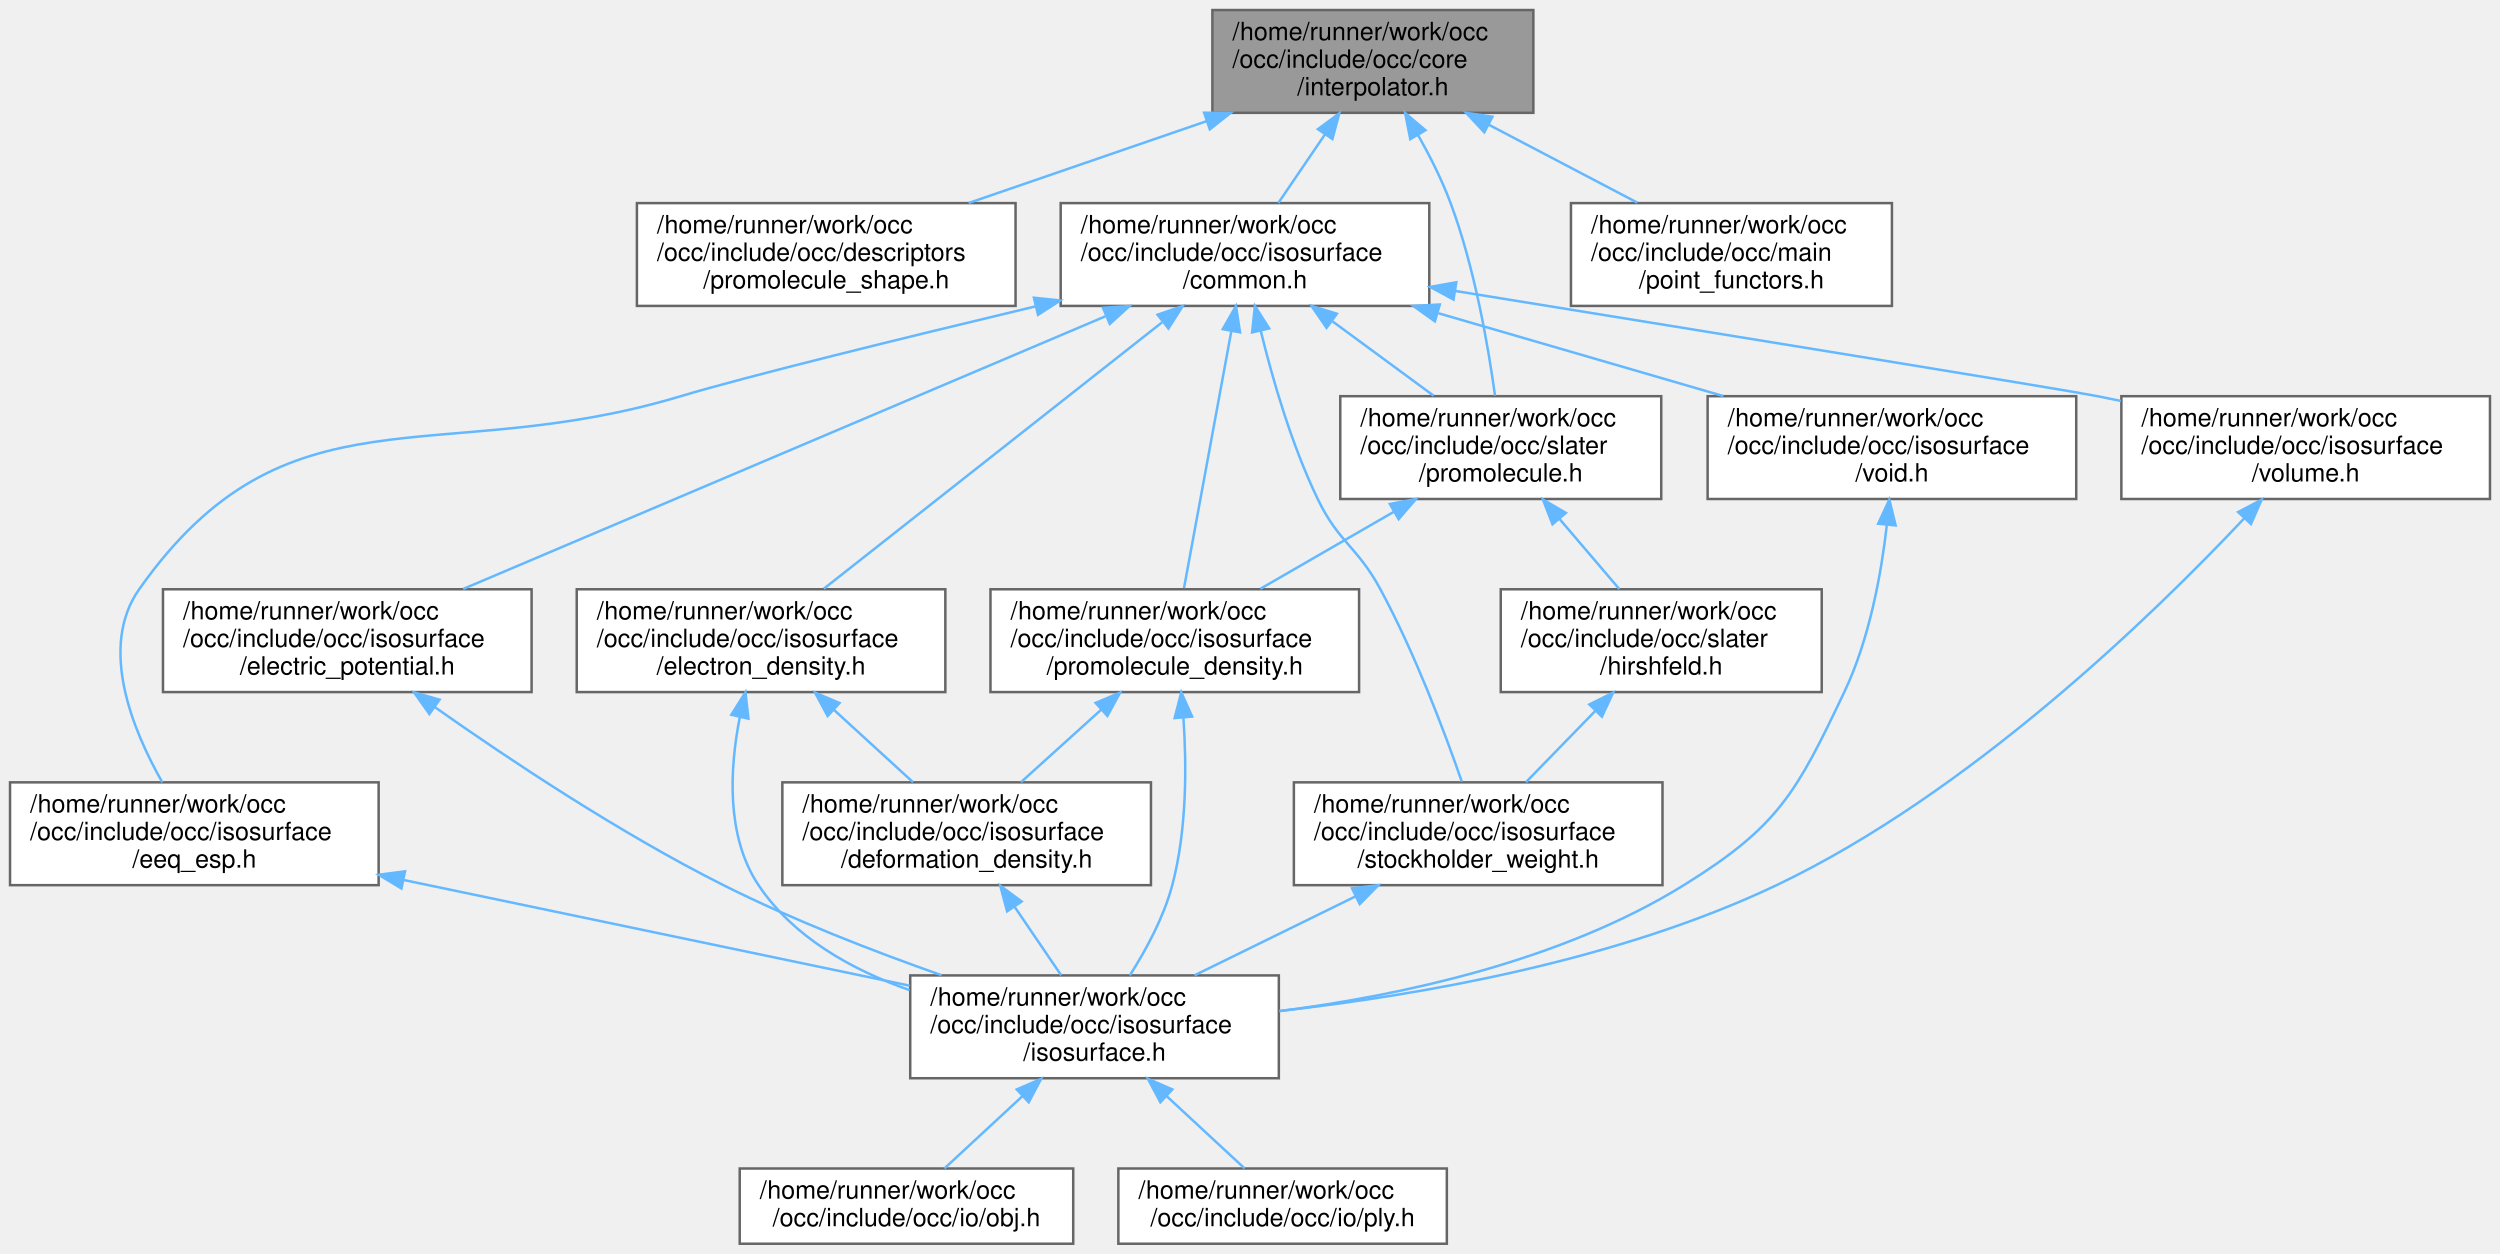
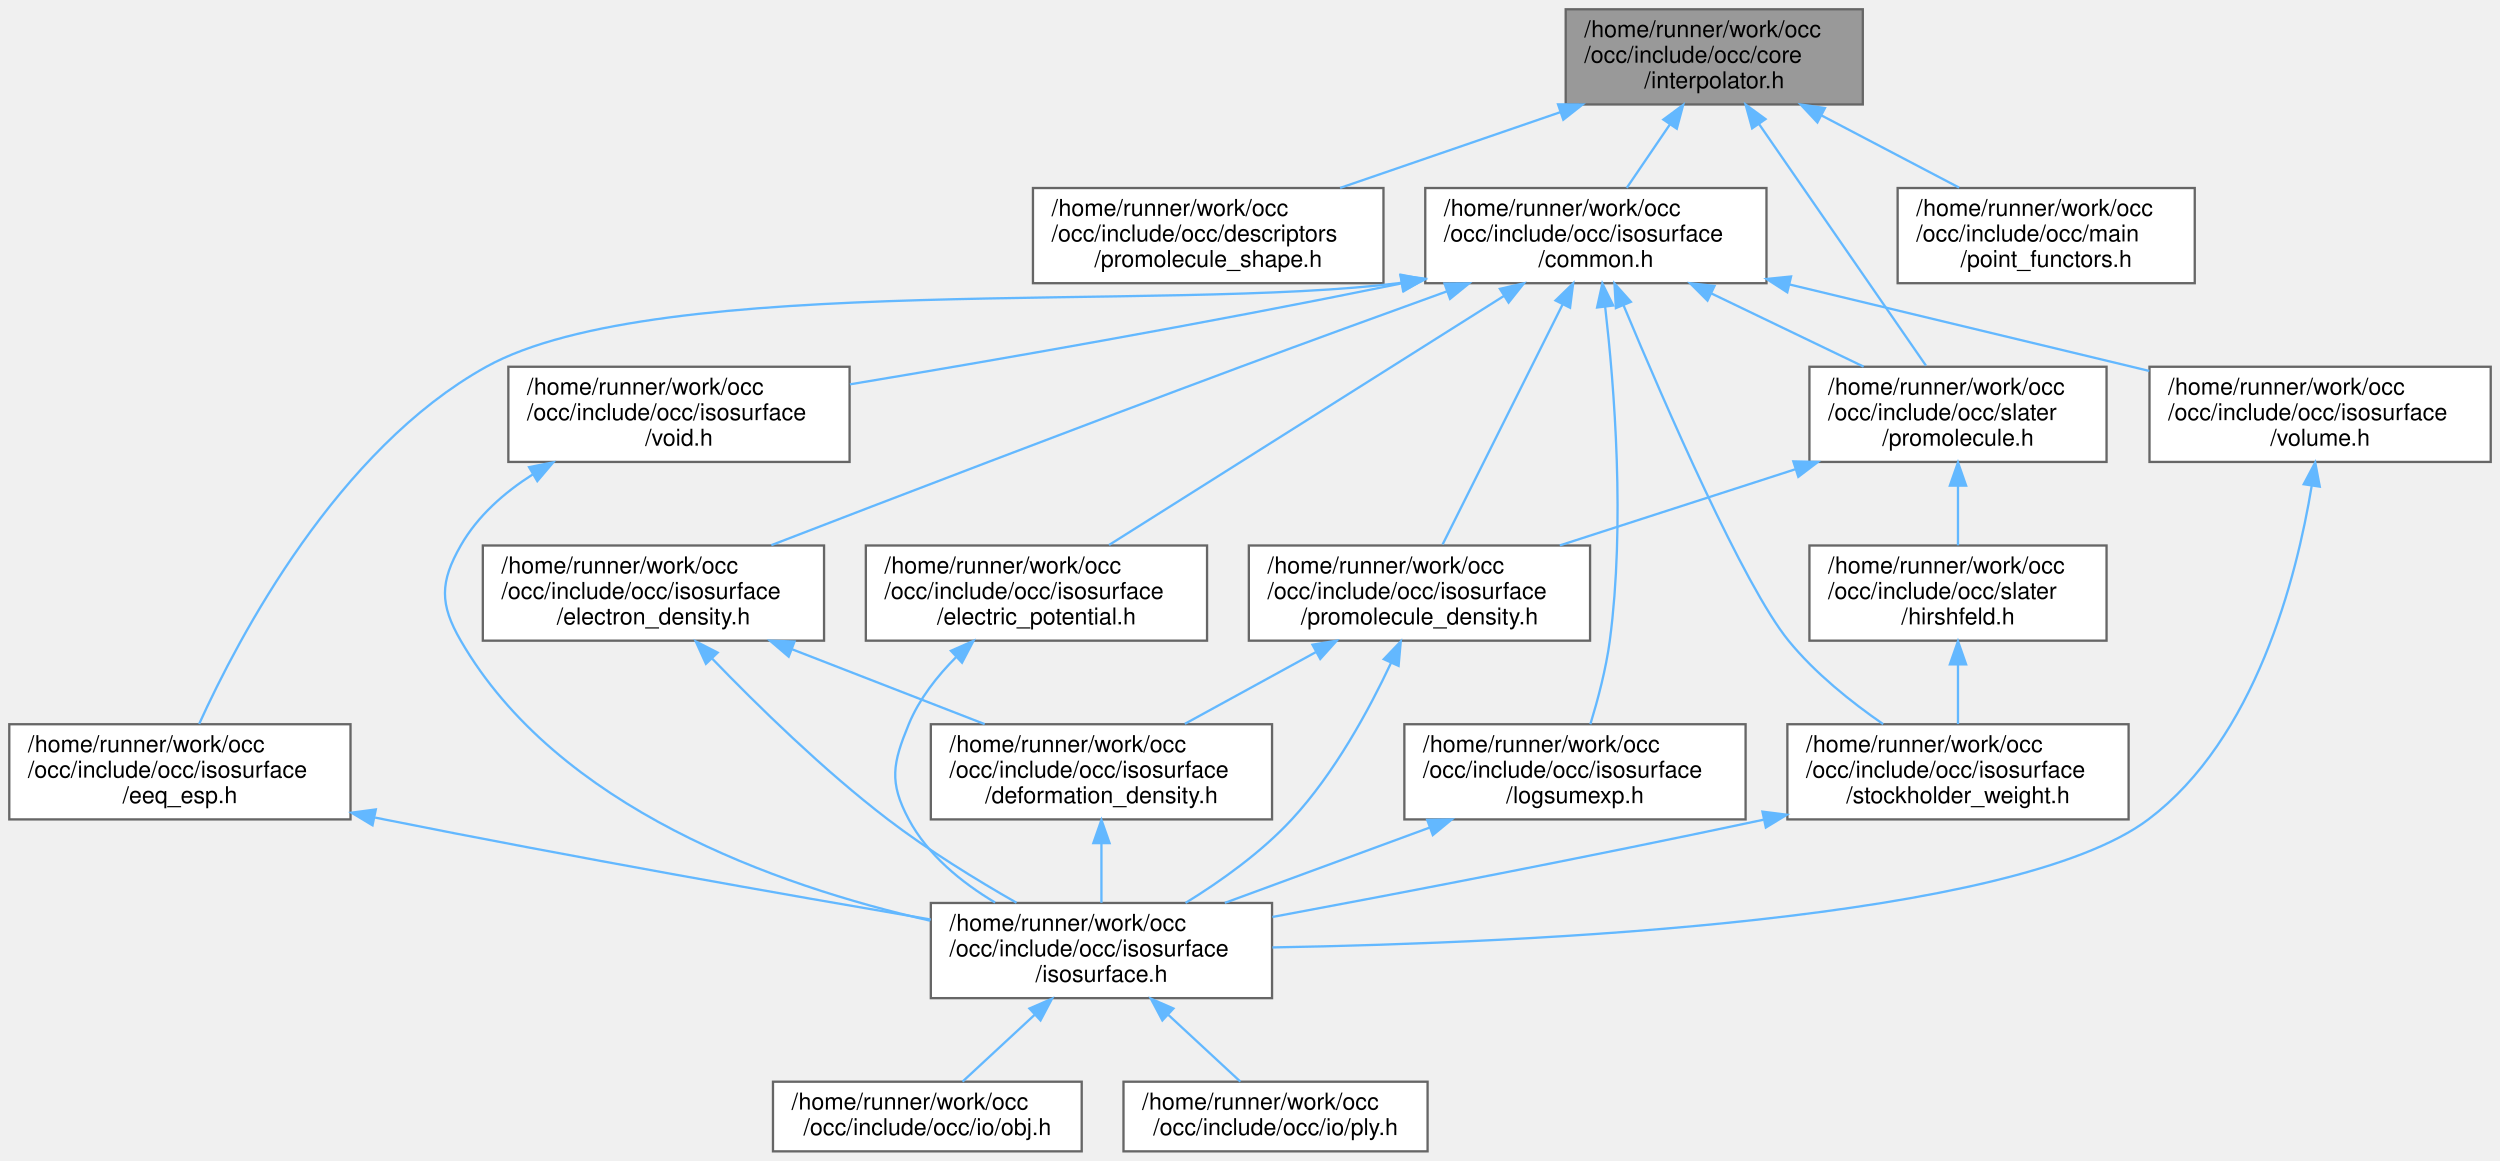
- <svg xmlns="http://www.w3.org/2000/svg" xmlns:xlink="http://www.w3.org/1999/xlink" width="997pt" height="500pt" viewBox="0.00 0.00 997.00 500.00">
+ <svg xmlns="http://www.w3.org/2000/svg" xmlns:xlink="http://www.w3.org/1999/xlink" width="1077pt" height="500pt" viewBox="0.00 0.00 1077.00 500.00">
  <g id="graph0" class="graph" transform="scale(1 1) rotate(0) translate(4 496)">
    <g id="Node000001" class="node">
      <g id="a_Node000001">
        <a xlink:title=" ">
-           <polygon fill="#999999" stroke="#666666" points="607.5,-492 479.5,-492 479.5,-451 607.5,-451 607.5,-492" />
-           <text text-anchor="start" x="487.5" y="-480" font-family="Helvetica,sans-Serif" font-size="10.00">/home/runner/work/occ</text>
-           <text text-anchor="start" x="487.5" y="-469" font-family="Helvetica,sans-Serif" font-size="10.00">/occ/include/occ/core</text>
-           <text text-anchor="middle" x="543.5" y="-458" font-family="Helvetica,sans-Serif" font-size="10.00">/interpolator.h</text>
+           <polygon fill="#999999" stroke="#666666" points="798.5,-492 670.5,-492 670.5,-451 798.5,-451 798.5,-492" />
+           <text text-anchor="start" x="678.5" y="-480" font-family="Helvetica,sans-Serif" font-size="10.00">/home/runner/work/occ</text>
+           <text text-anchor="start" x="678.5" y="-469" font-family="Helvetica,sans-Serif" font-size="10.00">/occ/include/occ/core</text>
+           <text text-anchor="middle" x="734.5" y="-458" font-family="Helvetica,sans-Serif" font-size="10.00">/interpolator.h</text>
        </a>
      </g>
    </g>
    <g id="Node000002" class="node">
      <g id="a_Node000002">
        <a xlink:href="promolecule__shape_8h.html" target="_top" xlink:title=" ">
-           <polygon fill="white" stroke="#666666" points="401,-415 250,-415 250,-374 401,-374 401,-415" />
-           <text text-anchor="start" x="258" y="-403" font-family="Helvetica,sans-Serif" font-size="10.00">/home/runner/work/occ</text>
-           <text text-anchor="start" x="258" y="-392" font-family="Helvetica,sans-Serif" font-size="10.00">/occ/include/occ/descriptors</text>
-           <text text-anchor="middle" x="325.5" y="-381" font-family="Helvetica,sans-Serif" font-size="10.00">/promolecule_shape.h</text>
+           <polygon fill="white" stroke="#666666" points="592,-415 441,-415 441,-374 592,-374 592,-415" />
+           <text text-anchor="start" x="449" y="-403" font-family="Helvetica,sans-Serif" font-size="10.00">/home/runner/work/occ</text>
+           <text text-anchor="start" x="449" y="-392" font-family="Helvetica,sans-Serif" font-size="10.00">/occ/include/occ/descriptors</text>
+           <text text-anchor="middle" x="516.5" y="-381" font-family="Helvetica,sans-Serif" font-size="10.00">/promolecule_shape.h</text>
        </a>
      </g>
    </g>
    <g id="edge1_Node000001_Node000002" class="edge">
      <g id="a_edge1_Node000001_Node000002">
        <a xlink:title=" ">
-           <path fill="none" stroke="#63b8ff" d="M477.15,-447.67C446.86,-437.25 411.34,-425.03 382.3,-415.04" />
-           <polygon fill="#63b8ff" stroke="#63b8ff" points="476.2,-451.05 486.79,-450.99 478.47,-444.43 476.2,-451.05" />
+           <path fill="none" stroke="#63b8ff" d="M668.15,-447.67C637.86,-437.25 602.34,-425.03 573.3,-415.04" />
+           <polygon fill="#63b8ff" stroke="#63b8ff" points="667.2,-451.05 677.79,-450.99 669.47,-444.43 667.2,-451.05" />
        </a>
      </g>
    </g>
    <g id="Node000003" class="node">
      <g id="a_Node000003">
        <a xlink:href="common_8h.html" target="_top" xlink:title=" ">
-           <polygon fill="white" stroke="#666666" points="566,-415 419,-415 419,-374 566,-374 566,-415" />
-           <text text-anchor="start" x="427" y="-403" font-family="Helvetica,sans-Serif" font-size="10.00">/home/runner/work/occ</text>
-           <text text-anchor="start" x="427" y="-392" font-family="Helvetica,sans-Serif" font-size="10.00">/occ/include/occ/isosurface</text>
-           <text text-anchor="middle" x="492.5" y="-381" font-family="Helvetica,sans-Serif" font-size="10.00">/common.h</text>
+           <polygon fill="white" stroke="#666666" points="757,-415 610,-415 610,-374 757,-374 757,-415" />
+           <text text-anchor="start" x="618" y="-403" font-family="Helvetica,sans-Serif" font-size="10.00">/home/runner/work/occ</text>
+           <text text-anchor="start" x="618" y="-392" font-family="Helvetica,sans-Serif" font-size="10.00">/occ/include/occ/isosurface</text>
+           <text text-anchor="middle" x="683.5" y="-381" font-family="Helvetica,sans-Serif" font-size="10.00">/common.h</text>
        </a>
      </g>
    </g>
    <g id="edge2_Node000001_Node000003" class="edge">
      <g id="a_edge2_Node000001_Node000003">
        <a xlink:title=" ">
-           <path fill="none" stroke="#63b8ff" d="M524.39,-442.39C518.2,-433.3 511.48,-423.41 505.81,-415.07" />
-           <polygon fill="#63b8ff" stroke="#63b8ff" points="521.58,-444.49 530.1,-450.79 527.37,-440.56 521.58,-444.49" />
-         </a>
-       </g>
-     </g>
-     <g id="Node000015" class="node">
-       <g id="a_Node000015">
+           <path fill="none" stroke="#63b8ff" d="M715.39,-442.39C709.2,-433.3 702.48,-423.41 696.81,-415.07" />
+           <polygon fill="#63b8ff" stroke="#63b8ff" points="712.58,-444.49 721.1,-450.79 718.37,-440.56 712.58,-444.49" />
+         </a>
+       </g>
+     </g>
+     <g id="Node000016" class="node">
+       <g id="a_Node000016">
        <a xlink:href="promolecule_8h.html" target="_top" xlink:title=" ">
-           <polygon fill="white" stroke="#666666" points="658.5,-338 530.5,-338 530.5,-297 658.5,-297 658.5,-338" />
-           <text text-anchor="start" x="538.5" y="-326" font-family="Helvetica,sans-Serif" font-size="10.00">/home/runner/work/occ</text>
-           <text text-anchor="start" x="538.5" y="-315" font-family="Helvetica,sans-Serif" font-size="10.00">/occ/include/occ/slater</text>
-           <text text-anchor="middle" x="594.5" y="-304" font-family="Helvetica,sans-Serif" font-size="10.00">/promolecule.h</text>
-         </a>
-       </g>
-     </g>
-     <g id="edge27_Node000001_Node000015" class="edge">
-       <g id="a_edge27_Node000001_Node000015">
-         <a xlink:title=" ">
-           <path fill="none" stroke="#63b8ff" d="M561.51,-442.17C566.29,-433.69 571.07,-424.19 574.5,-415 584.06,-389.35 589.49,-358.07 592.21,-338.21" />
-           <polygon fill="#63b8ff" stroke="#63b8ff" points="558.42,-440.52 556.38,-450.92 564.46,-444.06 558.42,-440.52" />
-         </a>
-       </g>
-     </g>
-     <g id="Node000017" class="node">
-       <g id="a_Node000017">
+           <polygon fill="white" stroke="#666666" points="903.5,-338 775.5,-338 775.5,-297 903.5,-297 903.5,-338" />
+           <text text-anchor="start" x="783.5" y="-326" font-family="Helvetica,sans-Serif" font-size="10.00">/home/runner/work/occ</text>
+           <text text-anchor="start" x="783.5" y="-315" font-family="Helvetica,sans-Serif" font-size="10.00">/occ/include/occ/slater</text>
+           <text text-anchor="middle" x="839.5" y="-304" font-family="Helvetica,sans-Serif" font-size="10.00">/promolecule.h</text>
+         </a>
+       </g>
+     </g>
+     <g id="edge29_Node000001_Node000016" class="edge">
+       <g id="a_edge29_Node000001_Node000016">
+         <a xlink:title=" ">
+           <path fill="none" stroke="#63b8ff" d="M753.81,-442.54C774.65,-412.38 807.31,-365.1 825.71,-338.47" />
+           <polygon fill="#63b8ff" stroke="#63b8ff" points="750.82,-440.72 748.01,-450.94 756.58,-444.7 750.82,-440.72" />
+         </a>
+       </g>
+     </g>
+     <g id="Node000018" class="node">
+       <g id="a_Node000018">
        <a xlink:href="point__functors_8h.html" target="_top" xlink:title=" ">
-           <polygon fill="white" stroke="#666666" points="750.5,-415 622.5,-415 622.5,-374 750.5,-374 750.5,-415" />
-           <text text-anchor="start" x="630.5" y="-403" font-family="Helvetica,sans-Serif" font-size="10.00">/home/runner/work/occ</text>
-           <text text-anchor="start" x="630.5" y="-392" font-family="Helvetica,sans-Serif" font-size="10.00">/occ/include/occ/main</text>
-           <text text-anchor="middle" x="686.5" y="-381" font-family="Helvetica,sans-Serif" font-size="10.00">/point_functors.h</text>
-         </a>
-       </g>
-     </g>
-     <g id="edge26_Node000001_Node000017" class="edge">
-       <g id="a_edge26_Node000001_Node000017">
-         <a xlink:title=" ">
-           <path fill="none" stroke="#63b8ff" d="M589.58,-446.33C608.79,-436.26 630.8,-424.71 648.99,-415.17" />
-           <polygon fill="#63b8ff" stroke="#63b8ff" points="587.93,-443.25 580.7,-450.99 591.18,-449.45 587.93,-443.25" />
+           <polygon fill="white" stroke="#666666" points="941.5,-415 813.5,-415 813.5,-374 941.5,-374 941.5,-415" />
+           <text text-anchor="start" x="821.5" y="-403" font-family="Helvetica,sans-Serif" font-size="10.00">/home/runner/work/occ</text>
+           <text text-anchor="start" x="821.5" y="-392" font-family="Helvetica,sans-Serif" font-size="10.00">/occ/include/occ/main</text>
+           <text text-anchor="middle" x="877.5" y="-381" font-family="Helvetica,sans-Serif" font-size="10.00">/point_functors.h</text>
+         </a>
+       </g>
+     </g>
+     <g id="edge28_Node000001_Node000018" class="edge">
+       <g id="a_edge28_Node000001_Node000018">
+         <a xlink:title=" ">
+           <path fill="none" stroke="#63b8ff" d="M780.58,-446.33C799.79,-436.26 821.8,-424.71 839.99,-415.17" />
+           <polygon fill="#63b8ff" stroke="#63b8ff" points="778.93,-443.25 771.7,-450.99 782.18,-449.45 778.93,-443.25" />
        </a>
      </g>
    </g>
    <g id="Node000004" class="node">
      <g id="a_Node000004">
        <a xlink:href="eeq__esp_8h.html" target="_top" xlink:title=" ">
          <polygon fill="white" stroke="#666666" points="147,-184 0,-184 0,-143 147,-143 147,-184" />
          <text text-anchor="start" x="8" y="-172" font-family="Helvetica,sans-Serif" font-size="10.00">/home/runner/work/occ</text>
          <text text-anchor="start" x="8" y="-161" font-family="Helvetica,sans-Serif" font-size="10.00">/occ/include/occ/isosurface</text>
          <text text-anchor="middle" x="73.5" y="-150" font-family="Helvetica,sans-Serif" font-size="10.00">/eeq_esp.h</text>
        </a>
      </g>
    </g>
    <g id="edge3_Node000003_Node000004" class="edge">
      <g id="a_edge3_Node000003_Node000004">
        <a xlink:title=" ">
-           <path fill="none" stroke="#63b8ff" d="M408.87,-373.8C356.41,-361.26 293.88,-345.93 267.5,-338 169.9,-308.65 110.23,-344.29 51.5,-261 35.26,-237.97 48.86,-204.84 60.73,-184.01" />
-           <polygon fill="#63b8ff" stroke="#63b8ff" points="408.33,-377.27 418.87,-376.18 409.96,-370.46 408.33,-377.27" />
+           <path fill="none" stroke="#63b8ff" d="M599.81,-374.18C498.33,-361.2 280.05,-379.28 205.5,-338 141.43,-302.53 98.8,-221.55 81.8,-184.13" />
+           <polygon fill="#63b8ff" stroke="#63b8ff" points="599.44,-377.66 609.84,-375.63 600.44,-370.73 599.44,-377.66" />
        </a>
      </g>
    </g>
    <g id="Node000008" class="node">
      <g id="a_Node000008">
        <a xlink:href="electric__potential_8h.html" target="_top" xlink:title=" ">
-           <polygon fill="white" stroke="#666666" points="208,-261 61,-261 61,-220 208,-220 208,-261" />
-           <text text-anchor="start" x="69" y="-249" font-family="Helvetica,sans-Serif" font-size="10.00">/home/runner/work/occ</text>
-           <text text-anchor="start" x="69" y="-238" font-family="Helvetica,sans-Serif" font-size="10.00">/occ/include/occ/isosurface</text>
-           <text text-anchor="middle" x="134.5" y="-227" font-family="Helvetica,sans-Serif" font-size="10.00">/electric_potential.h</text>
+           <polygon fill="white" stroke="#666666" points="516,-261 369,-261 369,-220 516,-220 516,-261" />
+           <text text-anchor="start" x="377" y="-249" font-family="Helvetica,sans-Serif" font-size="10.00">/home/runner/work/occ</text>
+           <text text-anchor="start" x="377" y="-238" font-family="Helvetica,sans-Serif" font-size="10.00">/occ/include/occ/isosurface</text>
+           <text text-anchor="middle" x="442.5" y="-227" font-family="Helvetica,sans-Serif" font-size="10.00">/electric_potential.h</text>
        </a>
      </g>
    </g>
    <g id="edge7_Node000003_Node000008" class="edge">
      <g id="a_edge7_Node000003_Node000008">
        <a xlink:title=" ">
-           <path fill="none" stroke="#63b8ff" d="M436.83,-369.86C366.37,-339.95 246.3,-288.97 180.68,-261.11" />
-           <polygon fill="#63b8ff" stroke="#63b8ff" points="435.86,-373.25 446.43,-373.94 438.59,-366.81 435.86,-373.25" />
+           <path fill="none" stroke="#63b8ff" d="M643.98,-368.57C596.37,-338.54 517.36,-288.72 473.78,-261.23" />
+           <polygon fill="#63b8ff" stroke="#63b8ff" points="642.16,-371.57 652.49,-373.94 645.9,-365.64 642.16,-371.57" />
        </a>
      </g>
    </g>
    <g id="Node000009" class="node">
      <g id="a_Node000009">
        <a xlink:href="electron__density_8h.html" target="_top" xlink:title=" ">
-           <polygon fill="white" stroke="#666666" points="373,-261 226,-261 226,-220 373,-220 373,-261" />
-           <text text-anchor="start" x="234" y="-249" font-family="Helvetica,sans-Serif" font-size="10.00">/home/runner/work/occ</text>
-           <text text-anchor="start" x="234" y="-238" font-family="Helvetica,sans-Serif" font-size="10.00">/occ/include/occ/isosurface</text>
-           <text text-anchor="middle" x="299.5" y="-227" font-family="Helvetica,sans-Serif" font-size="10.00">/electron_density.h</text>
+           <polygon fill="white" stroke="#666666" points="351,-261 204,-261 204,-220 351,-220 351,-261" />
+           <text text-anchor="start" x="212" y="-249" font-family="Helvetica,sans-Serif" font-size="10.00">/home/runner/work/occ</text>
+           <text text-anchor="start" x="212" y="-238" font-family="Helvetica,sans-Serif" font-size="10.00">/occ/include/occ/isosurface</text>
+           <text text-anchor="middle" x="277.5" y="-227" font-family="Helvetica,sans-Serif" font-size="10.00">/electron_density.h</text>
        </a>
      </g>
    </g>
    <g id="edge9_Node000003_Node000009" class="edge">
      <g id="a_edge9_Node000003_Node000009">
        <a xlink:title=" ">
-           <path fill="none" stroke="#63b8ff" d="M459.41,-367.44C421.15,-337.31 359.02,-288.37 324.55,-261.23" />
-           <polygon fill="#63b8ff" stroke="#63b8ff" points="457.64,-370.5 467.66,-373.94 461.97,-365 457.64,-370.5" />
+           <path fill="none" stroke="#63b8ff" d="M619.42,-370.52C591.99,-360.62 559.64,-348.84 530.5,-338 460.22,-311.85 379.31,-280.83 328.29,-261.15" />
+           <polygon fill="#63b8ff" stroke="#63b8ff" points="618.3,-373.84 628.9,-373.94 620.68,-367.25 618.3,-373.84" />
        </a>
      </g>
    </g>
    <g id="Node000011" class="node">
      <g id="a_Node000011">
-         <a xlink:href="promolecule__density_8h.html" target="_top" xlink:title=" ">
-           <polygon fill="white" stroke="#666666" points="538,-261 391,-261 391,-220 538,-220 538,-261" />
-           <text text-anchor="start" x="399" y="-249" font-family="Helvetica,sans-Serif" font-size="10.00">/home/runner/work/occ</text>
-           <text text-anchor="start" x="399" y="-238" font-family="Helvetica,sans-Serif" font-size="10.00">/occ/include/occ/isosurface</text>
-           <text text-anchor="middle" x="464.5" y="-227" font-family="Helvetica,sans-Serif" font-size="10.00">/promolecule_density.h</text>
+         <a xlink:href="logsumexp_8h.html" target="_top" xlink:title=" ">
+           <polygon fill="white" stroke="#666666" points="748,-184 601,-184 601,-143 748,-143 748,-184" />
+           <text text-anchor="start" x="609" y="-172" font-family="Helvetica,sans-Serif" font-size="10.00">/home/runner/work/occ</text>
+           <text text-anchor="start" x="609" y="-161" font-family="Helvetica,sans-Serif" font-size="10.00">/occ/include/occ/isosurface</text>
+           <text text-anchor="middle" x="674.5" y="-150" font-family="Helvetica,sans-Serif" font-size="10.00">/logsumexp.h</text>
        </a>
      </g>
    </g>
    <g id="edge13_Node000003_Node000011" class="edge">
      <g id="a_edge13_Node000003_Node000011">
        <a xlink:title=" ">
-           <path fill="none" stroke="#63b8ff" d="M487.06,-363.98C481.5,-333.76 473,-287.64 468.18,-261.47" />
-           <polygon fill="#63b8ff" stroke="#63b8ff" points="483.64,-364.74 488.9,-373.94 490.53,-363.47 483.64,-364.74" />
+           <path fill="none" stroke="#63b8ff" d="M687.49,-363.95C691.49,-329.31 696.17,-270.23 689.5,-220 687.88,-207.83 684.36,-194.54 681.13,-184.02" />
+           <polygon fill="#63b8ff" stroke="#63b8ff" points="684.02,-363.53 686.29,-373.88 690.97,-364.38 684.02,-363.53" />
        </a>
      </g>
    </g>
    <g id="Node000012" class="node">
      <g id="a_Node000012">
-         <a xlink:href="stockholder__weight_8h.html" target="_top" xlink:title=" ">
-           <polygon fill="white" stroke="#666666" points="659,-184 512,-184 512,-143 659,-143 659,-184" />
-           <text text-anchor="start" x="520" y="-172" font-family="Helvetica,sans-Serif" font-size="10.00">/home/runner/work/occ</text>
-           <text text-anchor="start" x="520" y="-161" font-family="Helvetica,sans-Serif" font-size="10.00">/occ/include/occ/isosurface</text>
-           <text text-anchor="middle" x="585.5" y="-150" font-family="Helvetica,sans-Serif" font-size="10.00">/stockholder_weight.h</text>
-         </a>
-       </g>
-     </g>
-     <g id="edge16_Node000003_Node000012" class="edge">
-       <g id="a_edge16_Node000003_Node000012">
-         <a xlink:title=" ">
-           <path fill="none" stroke="#63b8ff" d="M498.78,-364.1C503.57,-344.5 511.13,-318.5 521.5,-297 529.96,-279.46 537.24,-278.14 546.5,-261 560.25,-235.57 572.05,-204.23 578.96,-184.3" />
-           <polygon fill="#63b8ff" stroke="#63b8ff" points="495.34,-363.44 496.46,-373.98 502.15,-365.04 495.34,-363.44" />
+         <a xlink:href="promolecule__density_8h.html" target="_top" xlink:title=" ">
+           <polygon fill="white" stroke="#666666" points="681,-261 534,-261 534,-220 681,-220 681,-261" />
+           <text text-anchor="start" x="542" y="-249" font-family="Helvetica,sans-Serif" font-size="10.00">/home/runner/work/occ</text>
+           <text text-anchor="start" x="542" y="-238" font-family="Helvetica,sans-Serif" font-size="10.00">/occ/include/occ/isosurface</text>
+           <text text-anchor="middle" x="607.5" y="-227" font-family="Helvetica,sans-Serif" font-size="10.00">/promolecule_density.h</text>
+         </a>
+       </g>
+     </g>
+     <g id="edge15_Node000003_Node000012" class="edge">
+       <g id="a_edge15_Node000003_Node000012">
+         <a xlink:title=" ">
+           <path fill="none" stroke="#63b8ff" d="M669.13,-364.76C654.03,-334.57 630.68,-287.87 617.48,-261.47" />
+           <polygon fill="#63b8ff" stroke="#63b8ff" points="666.12,-366.56 673.72,-373.94 672.38,-363.43 666.12,-366.56" />
        </a>
      </g>
    </g>
    <g id="Node000013" class="node">
      <g id="a_Node000013">
-         <a xlink:href="void_8h.html" target="_top" xlink:title=" ">
-           <polygon fill="white" stroke="#666666" points="824,-338 677,-338 677,-297 824,-297 824,-338" />
-           <text text-anchor="start" x="685" y="-326" font-family="Helvetica,sans-Serif" font-size="10.00">/home/runner/work/occ</text>
-           <text text-anchor="start" x="685" y="-315" font-family="Helvetica,sans-Serif" font-size="10.00">/occ/include/occ/isosurface</text>
-           <text text-anchor="middle" x="750.5" y="-304" font-family="Helvetica,sans-Serif" font-size="10.00">/void.h</text>
+         <a xlink:href="stockholder__weight_8h.html" target="_top" xlink:title=" ">
+           <polygon fill="white" stroke="#666666" points="913,-184 766,-184 766,-143 913,-143 913,-184" />
+           <text text-anchor="start" x="774" y="-172" font-family="Helvetica,sans-Serif" font-size="10.00">/home/runner/work/occ</text>
+           <text text-anchor="start" x="774" y="-161" font-family="Helvetica,sans-Serif" font-size="10.00">/occ/include/occ/isosurface</text>
+           <text text-anchor="middle" x="839.5" y="-150" font-family="Helvetica,sans-Serif" font-size="10.00">/stockholder_weight.h</text>
        </a>
      </g>
    </g>
    <g id="edge18_Node000003_Node000013" class="edge">
      <g id="a_edge18_Node000003_Node000013">
        <a xlink:title=" ">
-           <path fill="none" stroke="#63b8ff" d="M569.63,-371.08C605.78,-360.57 648.46,-348.16 683.28,-338.04" />
-           <polygon fill="#63b8ff" stroke="#63b8ff" points="568.24,-367.84 559.61,-373.99 570.19,-374.56 568.24,-367.84" />
+           <path fill="none" stroke="#63b8ff" d="M695.4,-364.51C713.34,-321.57 747.28,-243.6 766.5,-220 777.86,-206.05 793.42,-193.6 807.25,-184.05" />
+           <polygon fill="#63b8ff" stroke="#63b8ff" points="692.12,-363.28 691.51,-373.86 698.58,-365.97 692.12,-363.28" />
        </a>
      </g>
    </g>
    <g id="Node000014" class="node">
      <g id="a_Node000014">
-         <a xlink:href="volume_8h.html" target="_top" xlink:title=" ">
-           <polygon fill="white" stroke="#666666" points="989,-338 842,-338 842,-297 989,-297 989,-338" />
-           <text text-anchor="start" x="850" y="-326" font-family="Helvetica,sans-Serif" font-size="10.00">/home/runner/work/occ</text>
-           <text text-anchor="start" x="850" y="-315" font-family="Helvetica,sans-Serif" font-size="10.00">/occ/include/occ/isosurface</text>
-           <text text-anchor="middle" x="915.5" y="-304" font-family="Helvetica,sans-Serif" font-size="10.00">/volume.h</text>
+         <a xlink:href="void_8h.html" target="_top" xlink:title=" ">
+           <polygon fill="white" stroke="#666666" points="362,-338 215,-338 215,-297 362,-297 362,-338" />
+           <text text-anchor="start" x="223" y="-326" font-family="Helvetica,sans-Serif" font-size="10.00">/home/runner/work/occ</text>
+           <text text-anchor="start" x="223" y="-315" font-family="Helvetica,sans-Serif" font-size="10.00">/occ/include/occ/isosurface</text>
+           <text text-anchor="middle" x="288.5" y="-304" font-family="Helvetica,sans-Serif" font-size="10.00">/void.h</text>
        </a>
      </g>
    </g>
    <g id="edge20_Node000003_Node000014" class="edge">
      <g id="a_edge20_Node000003_Node000014">
        <a xlink:title=" ">
-           <path fill="none" stroke="#63b8ff" d="M576.41,-379.95C672.97,-364.34 819.98,-340.49 832.5,-338 835.55,-337.39 838.66,-336.76 841.79,-336.1" />
-           <polygon fill="#63b8ff" stroke="#63b8ff" points="575.66,-376.53 566.35,-381.58 576.78,-383.44 575.66,-376.53" />
+           <path fill="none" stroke="#63b8ff" d="M599.96,-373.94C512.54,-356.08 423.23,-340.6 362.16,-330.43" />
+           <polygon fill="#63b8ff" stroke="#63b8ff" points="599.28,-377.37 609.78,-375.96 600.69,-370.52 599.28,-377.37" />
+         </a>
+       </g>
+     </g>
+     <g id="Node000015" class="node">
+       <g id="a_Node000015">
+         <a xlink:href="volume_8h.html" target="_top" xlink:title=" ">
+           <polygon fill="white" stroke="#666666" points="1069,-338 922,-338 922,-297 1069,-297 1069,-338" />
+           <text text-anchor="start" x="930" y="-326" font-family="Helvetica,sans-Serif" font-size="10.00">/home/runner/work/occ</text>
+           <text text-anchor="start" x="930" y="-315" font-family="Helvetica,sans-Serif" font-size="10.00">/occ/include/occ/isosurface</text>
+           <text text-anchor="middle" x="995.5" y="-304" font-family="Helvetica,sans-Serif" font-size="10.00">/volume.h</text>
        </a>
      </g>
    </g>
    <g id="edge22_Node000003_Node000015" class="edge">
      <g id="a_edge22_Node000003_Node000015">
        <a xlink:title=" ">
-           <path fill="none" stroke="#63b8ff" d="M527.43,-367.82C540.62,-358.11 555.42,-347.24 567.75,-338.17" />
-           <polygon fill="#63b8ff" stroke="#63b8ff" points="525.02,-365.25 519.03,-373.99 529.16,-370.89 525.02,-365.25" />
+           <path fill="none" stroke="#63b8ff" d="M766.85,-373.46C815.13,-361.86 875.38,-347.37 921.91,-336.19" />
+           <polygon fill="#63b8ff" stroke="#63b8ff" points="765.95,-370.08 757.04,-375.82 767.59,-376.89 765.95,-370.08" />
+         </a>
+       </g>
+     </g>
+     <g id="edge24_Node000003_Node000016" class="edge">
+       <g id="a_edge24_Node000003_Node000016">
+         <a xlink:title=" ">
+           <path fill="none" stroke="#63b8ff" d="M733.24,-369.59C754.41,-359.41 778.79,-347.69 798.85,-338.04" />
+           <polygon fill="#63b8ff" stroke="#63b8ff" points="731.58,-366.5 724.08,-373.99 734.61,-372.81 731.58,-366.5" />
        </a>
      </g>
    </g>
    <g id="Node000005" class="node">
      <g id="a_Node000005">
        <a xlink:href="isosurface_8h.html" target="_top" xlink:title=" ">
-           <polygon fill="white" stroke="#666666" points="506,-107 359,-107 359,-66 506,-66 506,-107" />
-           <text text-anchor="start" x="367" y="-95" font-family="Helvetica,sans-Serif" font-size="10.00">/home/runner/work/occ</text>
-           <text text-anchor="start" x="367" y="-84" font-family="Helvetica,sans-Serif" font-size="10.00">/occ/include/occ/isosurface</text>
-           <text text-anchor="middle" x="432.5" y="-73" font-family="Helvetica,sans-Serif" font-size="10.00">/isosurface.h</text>
+           <polygon fill="white" stroke="#666666" points="544,-107 397,-107 397,-66 544,-66 544,-107" />
+           <text text-anchor="start" x="405" y="-95" font-family="Helvetica,sans-Serif" font-size="10.00">/home/runner/work/occ</text>
+           <text text-anchor="start" x="405" y="-84" font-family="Helvetica,sans-Serif" font-size="10.00">/occ/include/occ/isosurface</text>
+           <text text-anchor="middle" x="470.5" y="-73" font-family="Helvetica,sans-Serif" font-size="10.00">/isosurface.h</text>
        </a>
      </g>
    </g>
    <g id="edge4_Node000004_Node000005" class="edge">
      <g id="a_edge4_Node000004_Node000005">
        <a xlink:title=" ">
-           <path fill="none" stroke="#63b8ff" d="M157.01,-145.05C218.07,-132.3 300.13,-115.15 358.78,-102.9" />
-           <polygon fill="#63b8ff" stroke="#63b8ff" points="156.09,-141.67 147.02,-147.14 157.52,-148.52 156.09,-141.67" />
+           <path fill="none" stroke="#63b8ff" d="M157.59,-143.79C158.9,-143.52 160.21,-143.26 161.5,-143 241.79,-126.9 334.28,-110.58 396.98,-99.85" />
+           <polygon fill="#63b8ff" stroke="#63b8ff" points="156.48,-140.45 147.4,-145.9 157.9,-147.3 156.48,-140.45" />
        </a>
      </g>
    </g>
    <g id="Node000006" class="node">
      <g id="a_Node000006">
        <a xlink:href="obj_8h.html" target="_top" xlink:title=" ">
-           <polygon fill="white" stroke="#666666" points="424,-30 291,-30 291,0 424,0 424,-30" />
-           <text text-anchor="start" x="299" y="-18" font-family="Helvetica,sans-Serif" font-size="10.00">/home/runner/work/occ</text>
-           <text text-anchor="middle" x="357.5" y="-7" font-family="Helvetica,sans-Serif" font-size="10.00">/occ/include/occ/io/obj.h</text>
+           <polygon fill="white" stroke="#666666" points="462,-30 329,-30 329,0 462,0 462,-30" />
+           <text text-anchor="start" x="337" y="-18" font-family="Helvetica,sans-Serif" font-size="10.00">/home/runner/work/occ</text>
+           <text text-anchor="middle" x="395.5" y="-7" font-family="Helvetica,sans-Serif" font-size="10.00">/occ/include/occ/io/obj.h</text>
        </a>
      </g>
    </g>
    <g id="edge5_Node000005_Node000006" class="edge">
      <g id="a_edge5_Node000005_Node000006">
        <a xlink:title=" ">
-           <path fill="none" stroke="#63b8ff" d="M403.72,-58.83C393.14,-49.02 381.57,-38.3 372.65,-30.04" />
-           <polygon fill="#63b8ff" stroke="#63b8ff" points="401.49,-61.54 411.21,-65.77 406.25,-56.41 401.49,-61.54" />
+           <path fill="none" stroke="#63b8ff" d="M441.72,-58.83C431.14,-49.02 419.57,-38.3 410.65,-30.04" />
+           <polygon fill="#63b8ff" stroke="#63b8ff" points="439.49,-61.54 449.21,-65.77 444.25,-56.41 439.49,-61.54" />
        </a>
      </g>
    </g>
    <g id="Node000007" class="node">
      <g id="a_Node000007">
        <a xlink:href="ply_8h.html" target="_top" xlink:title=" ">
-           <polygon fill="white" stroke="#666666" points="573,-30 442,-30 442,0 573,0 573,-30" />
-           <text text-anchor="start" x="450" y="-18" font-family="Helvetica,sans-Serif" font-size="10.00">/home/runner/work/occ</text>
-           <text text-anchor="middle" x="507.5" y="-7" font-family="Helvetica,sans-Serif" font-size="10.00">/occ/include/occ/io/ply.h</text>
+           <polygon fill="white" stroke="#666666" points="611,-30 480,-30 480,0 611,0 611,-30" />
+           <text text-anchor="start" x="488" y="-18" font-family="Helvetica,sans-Serif" font-size="10.00">/home/runner/work/occ</text>
+           <text text-anchor="middle" x="545.5" y="-7" font-family="Helvetica,sans-Serif" font-size="10.00">/occ/include/occ/io/ply.h</text>
        </a>
      </g>
    </g>
    <g id="edge6_Node000005_Node000007" class="edge">
      <g id="a_edge6_Node000005_Node000007">
        <a xlink:title=" ">
-           <path fill="none" stroke="#63b8ff" d="M461.28,-58.83C471.86,-49.02 483.43,-38.3 492.35,-30.04" />
-           <polygon fill="#63b8ff" stroke="#63b8ff" points="458.75,-56.41 453.79,-65.77 463.51,-61.54 458.75,-56.41" />
+           <path fill="none" stroke="#63b8ff" d="M499.28,-58.83C509.86,-49.02 521.43,-38.3 530.35,-30.04" />
+           <polygon fill="#63b8ff" stroke="#63b8ff" points="496.75,-56.41 491.79,-65.77 501.51,-61.54 496.75,-56.41" />
        </a>
      </g>
    </g>
    <g id="edge8_Node000008_Node000005" class="edge">
      <g id="a_edge8_Node000008_Node000005">
        <a xlink:title=" ">
-           <path fill="none" stroke="#63b8ff" d="M169.44,-213.98C199.06,-193.1 243.19,-163.74 284.5,-143 312.21,-129.09 344.3,-116.64 371.49,-107.08" />
-           <polygon fill="#63b8ff" stroke="#63b8ff" points="167.23,-211.25 161.11,-219.9 171.29,-216.96 167.23,-211.25" />
+           <path fill="none" stroke="#63b8ff" d="M408,-213.03C399.72,-204.73 391.97,-194.87 387.5,-184 380.56,-167.15 378.91,-159.07 387.5,-143 395.67,-127.71 410.12,-115.9 424.7,-107.18" />
+           <polygon fill="#63b8ff" stroke="#63b8ff" points="405.66,-215.64 415.36,-219.91 410.44,-210.52 405.66,-215.64" />
        </a>
      </g>
    </g>
    <g id="edge12_Node000009_Node000005" class="edge">
      <g id="a_edge12_Node000009_Node000005">
        <a xlink:title=" ">
-           <path fill="none" stroke="#63b8ff" d="M291.07,-210.16C287,-189.65 285.44,-162.54 298.5,-143 312.35,-122.27 335.53,-109.28 358.75,-101.13" />
-           <polygon fill="#63b8ff" stroke="#63b8ff" points="287.66,-210.95 293.29,-219.92 294.48,-209.39 287.66,-210.95" />
+           <path fill="none" stroke="#63b8ff" d="M302.79,-212.28C322.41,-191.96 350.82,-164.16 378.5,-143 395.84,-129.74 416.55,-117.01 433.92,-107.09" />
+           <polygon fill="#63b8ff" stroke="#63b8ff" points="300.11,-210.03 295.73,-219.67 305.17,-214.86 300.11,-210.03" />
        </a>
      </g>
    </g>
    <g id="Node000010" class="node">
      <g id="a_Node000010">
        <a xlink:href="deformation__density_8h.html" target="_top" xlink:title=" ">
-           <polygon fill="white" stroke="#666666" points="455,-184 308,-184 308,-143 455,-143 455,-184" />
-           <text text-anchor="start" x="316" y="-172" font-family="Helvetica,sans-Serif" font-size="10.00">/home/runner/work/occ</text>
-           <text text-anchor="start" x="316" y="-161" font-family="Helvetica,sans-Serif" font-size="10.00">/occ/include/occ/isosurface</text>
-           <text text-anchor="middle" x="381.5" y="-150" font-family="Helvetica,sans-Serif" font-size="10.00">/deformation_density.h</text>
+           <polygon fill="white" stroke="#666666" points="544,-184 397,-184 397,-143 544,-143 544,-184" />
+           <text text-anchor="start" x="405" y="-172" font-family="Helvetica,sans-Serif" font-size="10.00">/home/runner/work/occ</text>
+           <text text-anchor="start" x="405" y="-161" font-family="Helvetica,sans-Serif" font-size="10.00">/occ/include/occ/isosurface</text>
+           <text text-anchor="middle" x="470.5" y="-150" font-family="Helvetica,sans-Serif" font-size="10.00">/deformation_density.h</text>
        </a>
      </g>
    </g>
    <g id="edge10_Node000009_Node000010" class="edge">
      <g id="a_edge10_Node000009_Node000010">
        <a xlink:title=" ">
-           <path fill="none" stroke="#63b8ff" d="M328.7,-212.79C339.06,-203.32 350.51,-192.84 360.1,-184.07" />
-           <polygon fill="#63b8ff" stroke="#63b8ff" points="326.06,-210.46 321.04,-219.79 330.79,-215.63 326.06,-210.46" />
+           <path fill="none" stroke="#63b8ff" d="M337.28,-216.27C363.87,-205.94 394.83,-193.9 420.21,-184.04" />
+           <polygon fill="#63b8ff" stroke="#63b8ff" points="335.76,-213.11 327.7,-219.99 338.29,-219.63 335.76,-213.11" />
        </a>
      </g>
    </g>
    <g id="edge11_Node000010_Node000005" class="edge">
      <g id="a_edge11_Node000010_Node000005">
        <a xlink:title=" ">
-           <path fill="none" stroke="#63b8ff" d="M400.61,-134.39C406.8,-125.3 413.52,-115.41 419.19,-107.07" />
-           <polygon fill="#63b8ff" stroke="#63b8ff" points="397.63,-132.56 394.9,-142.79 403.42,-136.49 397.63,-132.56" />
-         </a>
-       </g>
-     </g>
-     <g id="edge15_Node000011_Node000005" class="edge">
-       <g id="a_edge15_Node000011_Node000005">
-         <a xlink:title=" ">
-           <path fill="none" stroke="#63b8ff" d="M467.94,-209.85C469.27,-190.5 469.31,-164.86 463.5,-143 460.1,-130.2 453.07,-117.21 446.57,-107.01" />
-           <polygon fill="#63b8ff" stroke="#63b8ff" points="464.44,-209.64 467.09,-219.9 471.42,-210.23 464.44,-209.64" />
-         </a>
-       </g>
-     </g>
-     <g id="edge14_Node000011_Node000010" class="edge">
-       <g id="a_edge14_Node000011_Node000010">
-         <a xlink:title=" ">
-           <path fill="none" stroke="#63b8ff" d="M435.25,-213.07C424.69,-203.52 412.96,-192.93 403.16,-184.07" />
-           <polygon fill="#63b8ff" stroke="#63b8ff" points="432.93,-215.69 442.69,-219.79 437.62,-210.49 432.93,-215.69" />
+           <path fill="none" stroke="#63b8ff" d="M470.5,-132.69C470.5,-124.08 470.5,-114.9 470.5,-107.07" />
+           <polygon fill="#63b8ff" stroke="#63b8ff" points="467,-132.79 470.5,-142.79 474,-132.79 467,-132.79" />
+         </a>
+       </g>
+     </g>
+     <g id="edge14_Node000011_Node000005" class="edge">
+       <g id="a_edge14_Node000011_Node000005">
+         <a xlink:title=" ">
+           <path fill="none" stroke="#63b8ff" d="M612.05,-139.54C583.78,-129.15 550.71,-116.99 523.65,-107.04" />
+           <polygon fill="#63b8ff" stroke="#63b8ff" points="610.84,-142.82 621.43,-142.99 613.26,-136.25 610.84,-142.82" />
        </a>
      </g>
    </g>
    <g id="edge17_Node000012_Node000005" class="edge">
      <g id="a_edge17_Node000012_Node000005">
        <a xlink:title=" ">
-           <path fill="none" stroke="#63b8ff" d="M536.71,-138.59C515.95,-128.41 492.04,-116.69 472.37,-107.04" />
-           <polygon fill="#63b8ff" stroke="#63b8ff" points="535.18,-141.73 545.7,-142.99 538.26,-135.45 535.18,-141.73" />
+           <path fill="none" stroke="#63b8ff" d="M595.3,-210.53C585.72,-190.09 570.93,-162.91 552.5,-143 539.42,-128.87 522.09,-116.48 506.73,-107.02" />
+           <polygon fill="#63b8ff" stroke="#63b8ff" points="592.13,-212.02 599.45,-219.68 598.51,-209.13 592.13,-212.02" />
+         </a>
+       </g>
+     </g>
+     <g id="edge16_Node000012_Node000010" class="edge">
+       <g id="a_edge16_Node000012_Node000010">
+         <a xlink:title=" ">
+           <path fill="none" stroke="#63b8ff" d="M562.85,-215.06C544.57,-205.05 523.7,-193.63 506.43,-184.17" />
+           <polygon fill="#63b8ff" stroke="#63b8ff" points="561.41,-218.26 571.86,-219.99 564.77,-212.12 561.41,-218.26" />
        </a>
      </g>
    </g>
    <g id="edge19_Node000013_Node000005" class="edge">
      <g id="a_edge19_Node000013_Node000005">
        <a xlink:title=" ">
-           <path fill="none" stroke="#63b8ff" d="M748.49,-286.8C746.25,-267.08 741.51,-241.04 731.5,-220 712.39,-179.81 705.33,-166.43 667.5,-143 618.77,-112.81 555.04,-99.04 506.25,-92.76" />
-           <polygon fill="#63b8ff" stroke="#63b8ff" points="745,-287.14 749.47,-296.75 751.97,-286.46 745,-287.14" />
+           <path fill="none" stroke="#63b8ff" d="M755.77,-142.88C677.81,-126.28 599.62,-111.31 544.14,-100.97" />
+           <polygon fill="#63b8ff" stroke="#63b8ff" points="755.26,-146.35 765.77,-145.02 756.72,-139.51 755.26,-146.35" />
        </a>
      </g>
    </g>
    <g id="edge21_Node000014_Node000005" class="edge">
      <g id="a_edge21_Node000014_Node000005">
        <a xlink:title=" ">
-           <path fill="none" stroke="#63b8ff" d="M891.13,-289.42C854.57,-250.58 781.56,-179.73 704.5,-143 641.52,-112.99 562.8,-99.17 506.28,-92.83" />
-           <polygon fill="#63b8ff" stroke="#63b8ff" points="888.57,-291.8 897.94,-296.74 893.69,-287.03 888.57,-291.8" />
-         </a>
-       </g>
-     </g>
-     <g id="edge23_Node000015_Node000011" class="edge">
-       <g id="a_edge23_Node000015_Node000011">
-         <a xlink:title=" ">
-           <path fill="none" stroke="#63b8ff" d="M551.89,-291.92C534.61,-281.95 514.91,-270.58 498.6,-261.17" />
-           <polygon fill="#63b8ff" stroke="#63b8ff" points="550.27,-295.02 560.68,-296.99 553.77,-288.96 550.27,-295.02" />
-         </a>
-       </g>
-     </g>
-     <g id="Node000016" class="node">
-       <g id="a_Node000016">
-         <a xlink:href="hirshfeld_8h.html" target="_top" xlink:title=" ">
-           <polygon fill="white" stroke="#666666" points="722.5,-261 594.5,-261 594.5,-220 722.5,-220 722.5,-261" />
-           <text text-anchor="start" x="602.5" y="-249" font-family="Helvetica,sans-Serif" font-size="10.00">/home/runner/work/occ</text>
-           <text text-anchor="start" x="602.5" y="-238" font-family="Helvetica,sans-Serif" font-size="10.00">/occ/include/occ/slater</text>
-           <text text-anchor="middle" x="658.5" y="-227" font-family="Helvetica,sans-Serif" font-size="10.00">/hirshfeld.h</text>
-         </a>
-       </g>
-     </g>
-     <g id="edge24_Node000015_Node000016" class="edge">
-       <g id="a_edge24_Node000015_Node000016">
-         <a xlink:title=" ">
-           <path fill="none" stroke="#63b8ff" d="M618.01,-288.95C625.9,-279.7 634.54,-269.58 641.8,-261.07" />
-           <polygon fill="#63b8ff" stroke="#63b8ff" points="615.14,-286.92 611.32,-296.79 620.47,-291.46 615.14,-286.92" />
+           <path fill="none" stroke="#63b8ff" d="M225.6,-291.69C213.18,-283.79 201.75,-273.7 194.5,-261 185.47,-245.17 185.37,-235.77 194.5,-220 236.17,-148 330.04,-114.52 396.71,-99.36" />
+           <polygon fill="#63b8ff" stroke="#63b8ff" points="223.92,-294.76 234.32,-296.81 227.47,-288.73 223.92,-294.76" />
+         </a>
+       </g>
+     </g>
+     <g id="edge23_Node000015_Node000005" class="edge">
+       <g id="a_edge23_Node000015_Node000005">
+         <a xlink:title=" ">
+           <path fill="none" stroke="#63b8ff" d="M991.87,-286.64C985.33,-246.92 967.64,-177.72 921.5,-143 863.58,-99.42 656.45,-89.81 544.15,-87.85" />
+           <polygon fill="#63b8ff" stroke="#63b8ff" points="988.44,-287.4 993.4,-296.77 995.36,-286.36 988.44,-287.4" />
        </a>
      </g>
    </g>
    <g id="edge25_Node000016_Node000012" class="edge">
      <g id="a_edge25_Node000016_Node000012">
        <a xlink:title=" ">
-           <path fill="none" stroke="#63b8ff" d="M632.23,-212.51C623.08,-203.11 613,-192.76 604.55,-184.07" />
-           <polygon fill="#63b8ff" stroke="#63b8ff" points="629.84,-215.07 639.32,-219.79 634.85,-210.19 629.84,-215.07" />
+           <path fill="none" stroke="#63b8ff" d="M769.31,-293.81C736.98,-283.36 698.99,-271.08 667.95,-261.04" />
+           <polygon fill="#63b8ff" stroke="#63b8ff" points="768.56,-297.24 779.15,-296.99 770.71,-290.58 768.56,-297.24" />
+         </a>
+       </g>
+     </g>
+     <g id="Node000017" class="node">
+       <g id="a_Node000017">
+         <a xlink:href="hirshfeld_8h.html" target="_top" xlink:title=" ">
+           <polygon fill="white" stroke="#666666" points="903.5,-261 775.5,-261 775.5,-220 903.5,-220 903.5,-261" />
+           <text text-anchor="start" x="783.5" y="-249" font-family="Helvetica,sans-Serif" font-size="10.00">/home/runner/work/occ</text>
+           <text text-anchor="start" x="783.5" y="-238" font-family="Helvetica,sans-Serif" font-size="10.00">/occ/include/occ/slater</text>
+           <text text-anchor="middle" x="839.5" y="-227" font-family="Helvetica,sans-Serif" font-size="10.00">/hirshfeld.h</text>
+         </a>
+       </g>
+     </g>
+     <g id="edge26_Node000016_Node000017" class="edge">
+       <g id="a_edge26_Node000016_Node000017">
+         <a xlink:title=" ">
+           <path fill="none" stroke="#63b8ff" d="M839.5,-286.69C839.5,-278.08 839.5,-268.9 839.5,-261.07" />
+           <polygon fill="#63b8ff" stroke="#63b8ff" points="836,-286.79 839.5,-296.79 843,-286.79 836,-286.79" />
+         </a>
+       </g>
+     </g>
+     <g id="edge27_Node000017_Node000013" class="edge">
+       <g id="a_edge27_Node000017_Node000013">
+         <a xlink:title=" ">
+           <path fill="none" stroke="#63b8ff" d="M839.5,-209.69C839.5,-201.08 839.5,-191.9 839.5,-184.07" />
+           <polygon fill="#63b8ff" stroke="#63b8ff" points="836,-209.79 839.5,-219.79 843,-209.79 836,-209.79" />
        </a>
      </g>
    </g>
  </g>
</svg>
